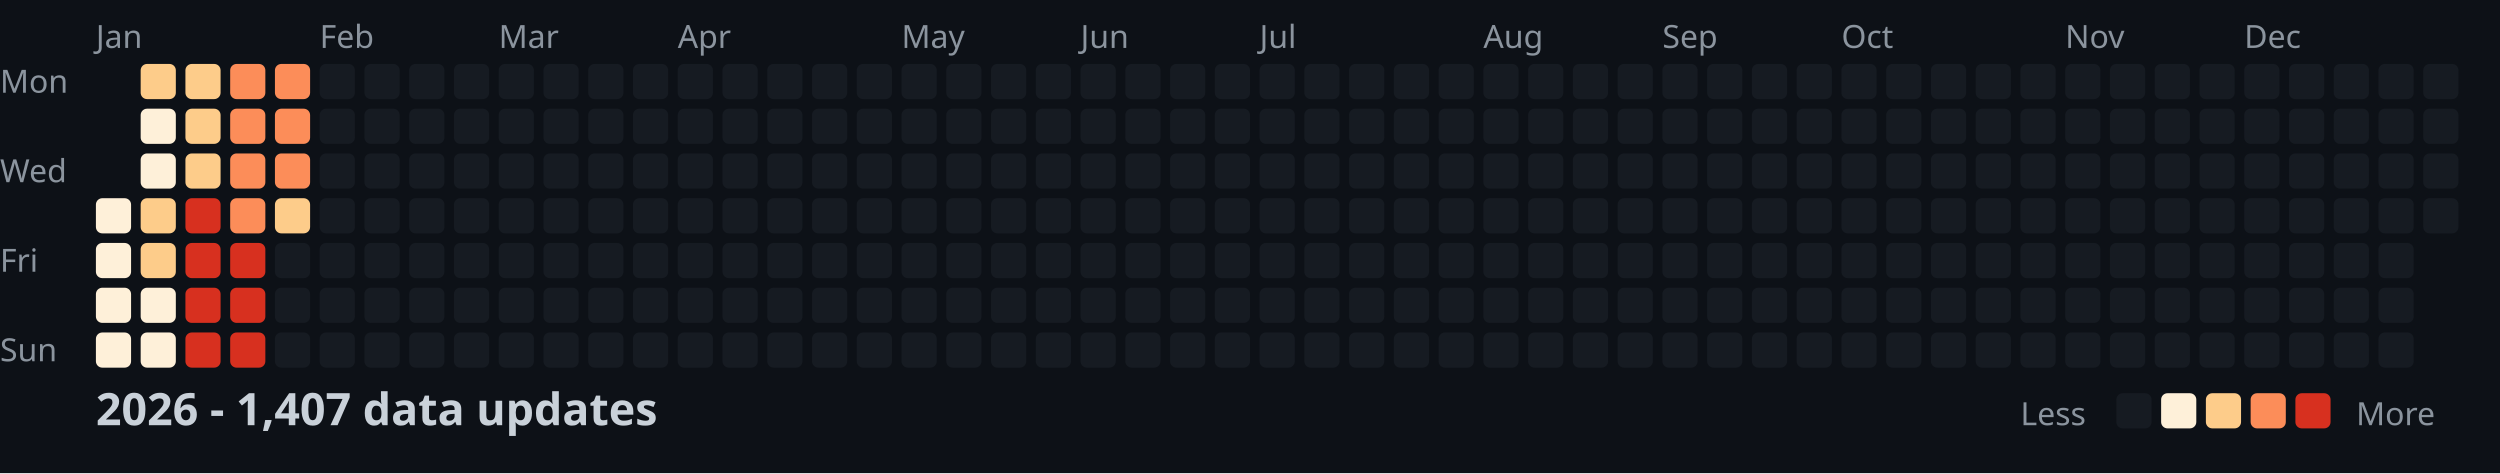
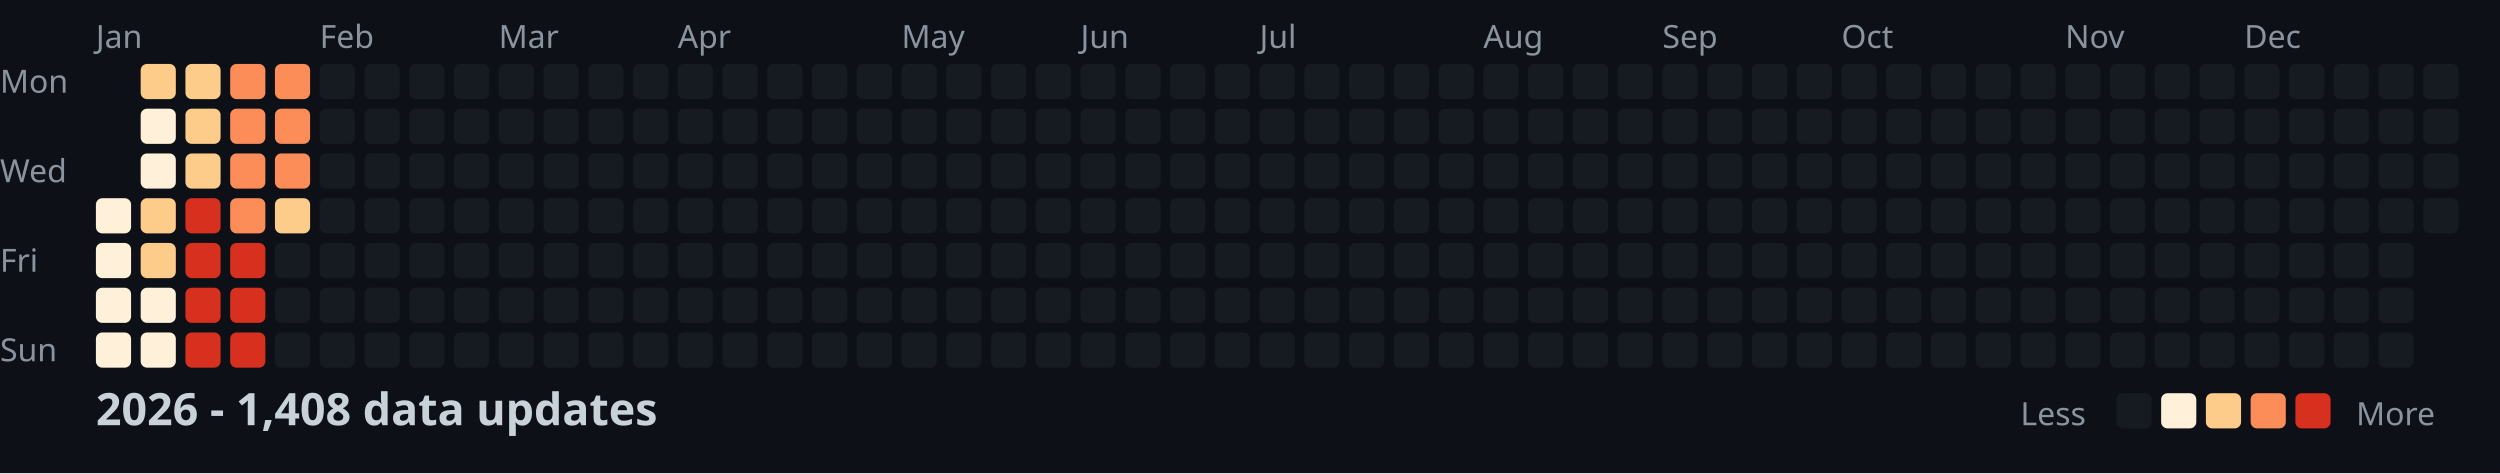
<svg xmlns="http://www.w3.org/2000/svg" width="782" height="148">
  <style>
    .month { font: 10px sans-serif; fill: #8b949e; }
    .day { font: 10px sans-serif; fill: #8b949e; }
    .title { font: bold 14px sans-serif; fill: #c9d1d9; }
    .legend { font: 10px sans-serif; fill: #8b949e; }
  </style>
  <rect width="100%" height="100%" fill="#0d1117" />
  <text x="0" y="29" class="day">Mon</text>
  <text x="0" y="57" class="day">Wed</text>
  <text x="0" y="85" class="day">Fri</text>
  <text x="0" y="113" class="day">Sun</text>
  <text x="30" y="15" class="month">Jan</text>
  <text x="100" y="15" class="month">Feb</text>
  <text x="156" y="15" class="month">Mar</text>
  <text x="212" y="15" class="month">Apr</text>
  <text x="282" y="15" class="month">May</text>
  <text x="338" y="15" class="month">Jun</text>
  <text x="394" y="15" class="month">Jul</text>
  <text x="464" y="15" class="month">Aug</text>
  <text x="520" y="15" class="month">Sep</text>
  <text x="576" y="15" class="month">Oct</text>
  <text x="646" y="15" class="month">Nov</text>
  <text x="702" y="15" class="month">Dec</text>
  <rect x="30" y="62" width="11" height="11" fill="#fef0d9" rx="2" />
  <rect x="30" y="76" width="11" height="11" fill="#fef0d9" rx="2" />
  <rect x="30" y="90" width="11" height="11" fill="#fef0d9" rx="2" />
  <rect x="30" y="104" width="11" height="11" fill="#fef0d9" rx="2" />
  <rect x="44" y="20" width="11" height="11" fill="#fdcc8a" rx="2" />
  <rect x="44" y="34" width="11" height="11" fill="#fef0d9" rx="2" />
  <rect x="44" y="48" width="11" height="11" fill="#fef0d9" rx="2" />
  <rect x="44" y="62" width="11" height="11" fill="#fdcc8a" rx="2" />
  <rect x="44" y="76" width="11" height="11" fill="#fdcc8a" rx="2" />
  <rect x="44" y="90" width="11" height="11" fill="#fef0d9" rx="2" />
  <rect x="44" y="104" width="11" height="11" fill="#fef0d9" rx="2" />
  <rect x="58" y="20" width="11" height="11" fill="#fdcc8a" rx="2" />
  <rect x="58" y="34" width="11" height="11" fill="#fdcc8a" rx="2" />
  <rect x="58" y="48" width="11" height="11" fill="#fdcc8a" rx="2" />
  <rect x="58" y="62" width="11" height="11" fill="#d7301f" rx="2" />
  <rect x="58" y="76" width="11" height="11" fill="#d7301f" rx="2" />
  <rect x="58" y="90" width="11" height="11" fill="#d7301f" rx="2" />
  <rect x="58" y="104" width="11" height="11" fill="#d7301f" rx="2" />
  <rect x="72" y="20" width="11" height="11" fill="#fc8d59" rx="2" />
  <rect x="72" y="34" width="11" height="11" fill="#fc8d59" rx="2" />
  <rect x="72" y="48" width="11" height="11" fill="#fc8d59" rx="2" />
  <rect x="72" y="62" width="11" height="11" fill="#fc8d59" rx="2" />
  <rect x="72" y="76" width="11" height="11" fill="#d7301f" rx="2" />
  <rect x="72" y="90" width="11" height="11" fill="#d7301f" rx="2" />
  <rect x="72" y="104" width="11" height="11" fill="#d7301f" rx="2" />
  <rect x="86" y="20" width="11" height="11" fill="#fc8d59" rx="2" />
  <rect x="86" y="34" width="11" height="11" fill="#fc8d59" rx="2" />
  <rect x="86" y="48" width="11" height="11" fill="#fc8d59" rx="2" />
  <rect x="86" y="62" width="11" height="11" fill="#fdcc8a" rx="2" />
  <rect x="86" y="76" width="11" height="11" fill="#161b22" rx="2" />
  <rect x="86" y="90" width="11" height="11" fill="#161b22" rx="2" />
  <rect x="86" y="104" width="11" height="11" fill="#161b22" rx="2" />
  <rect x="100" y="20" width="11" height="11" fill="#161b22" rx="2" />
  <rect x="100" y="34" width="11" height="11" fill="#161b22" rx="2" />
  <rect x="100" y="48" width="11" height="11" fill="#161b22" rx="2" />
  <rect x="100" y="62" width="11" height="11" fill="#161b22" rx="2" />
  <rect x="100" y="76" width="11" height="11" fill="#161b22" rx="2" />
  <rect x="100" y="90" width="11" height="11" fill="#161b22" rx="2" />
  <rect x="100" y="104" width="11" height="11" fill="#161b22" rx="2" />
  <rect x="114" y="20" width="11" height="11" fill="#161b22" rx="2" />
  <rect x="114" y="34" width="11" height="11" fill="#161b22" rx="2" />
  <rect x="114" y="48" width="11" height="11" fill="#161b22" rx="2" />
  <rect x="114" y="62" width="11" height="11" fill="#161b22" rx="2" />
  <rect x="114" y="76" width="11" height="11" fill="#161b22" rx="2" />
  <rect x="114" y="90" width="11" height="11" fill="#161b22" rx="2" />
  <rect x="114" y="104" width="11" height="11" fill="#161b22" rx="2" />
  <rect x="128" y="20" width="11" height="11" fill="#161b22" rx="2" />
  <rect x="128" y="34" width="11" height="11" fill="#161b22" rx="2" />
  <rect x="128" y="48" width="11" height="11" fill="#161b22" rx="2" />
  <rect x="128" y="62" width="11" height="11" fill="#161b22" rx="2" />
  <rect x="128" y="76" width="11" height="11" fill="#161b22" rx="2" />
  <rect x="128" y="90" width="11" height="11" fill="#161b22" rx="2" />
  <rect x="128" y="104" width="11" height="11" fill="#161b22" rx="2" />
  <rect x="142" y="20" width="11" height="11" fill="#161b22" rx="2" />
  <rect x="142" y="34" width="11" height="11" fill="#161b22" rx="2" />
  <rect x="142" y="48" width="11" height="11" fill="#161b22" rx="2" />
  <rect x="142" y="62" width="11" height="11" fill="#161b22" rx="2" />
  <rect x="142" y="76" width="11" height="11" fill="#161b22" rx="2" />
  <rect x="142" y="90" width="11" height="11" fill="#161b22" rx="2" />
  <rect x="142" y="104" width="11" height="11" fill="#161b22" rx="2" />
  <rect x="156" y="20" width="11" height="11" fill="#161b22" rx="2" />
  <rect x="156" y="34" width="11" height="11" fill="#161b22" rx="2" />
  <rect x="156" y="48" width="11" height="11" fill="#161b22" rx="2" />
  <rect x="156" y="62" width="11" height="11" fill="#161b22" rx="2" />
  <rect x="156" y="76" width="11" height="11" fill="#161b22" rx="2" />
  <rect x="156" y="90" width="11" height="11" fill="#161b22" rx="2" />
  <rect x="156" y="104" width="11" height="11" fill="#161b22" rx="2" />
  <rect x="170" y="20" width="11" height="11" fill="#161b22" rx="2" />
  <rect x="170" y="34" width="11" height="11" fill="#161b22" rx="2" />
  <rect x="170" y="48" width="11" height="11" fill="#161b22" rx="2" />
  <rect x="170" y="62" width="11" height="11" fill="#161b22" rx="2" />
  <rect x="170" y="76" width="11" height="11" fill="#161b22" rx="2" />
  <rect x="170" y="90" width="11" height="11" fill="#161b22" rx="2" />
  <rect x="170" y="104" width="11" height="11" fill="#161b22" rx="2" />
  <rect x="184" y="20" width="11" height="11" fill="#161b22" rx="2" />
  <rect x="184" y="34" width="11" height="11" fill="#161b22" rx="2" />
  <rect x="184" y="48" width="11" height="11" fill="#161b22" rx="2" />
  <rect x="184" y="62" width="11" height="11" fill="#161b22" rx="2" />
  <rect x="184" y="76" width="11" height="11" fill="#161b22" rx="2" />
  <rect x="184" y="90" width="11" height="11" fill="#161b22" rx="2" />
  <rect x="184" y="104" width="11" height="11" fill="#161b22" rx="2" />
  <rect x="198" y="20" width="11" height="11" fill="#161b22" rx="2" />
  <rect x="198" y="34" width="11" height="11" fill="#161b22" rx="2" />
  <rect x="198" y="48" width="11" height="11" fill="#161b22" rx="2" />
  <rect x="198" y="62" width="11" height="11" fill="#161b22" rx="2" />
  <rect x="198" y="76" width="11" height="11" fill="#161b22" rx="2" />
  <rect x="198" y="90" width="11" height="11" fill="#161b22" rx="2" />
  <rect x="198" y="104" width="11" height="11" fill="#161b22" rx="2" />
  <rect x="212" y="20" width="11" height="11" fill="#161b22" rx="2" />
  <rect x="212" y="34" width="11" height="11" fill="#161b22" rx="2" />
  <rect x="212" y="48" width="11" height="11" fill="#161b22" rx="2" />
  <rect x="212" y="62" width="11" height="11" fill="#161b22" rx="2" />
  <rect x="212" y="76" width="11" height="11" fill="#161b22" rx="2" />
  <rect x="212" y="90" width="11" height="11" fill="#161b22" rx="2" />
  <rect x="212" y="104" width="11" height="11" fill="#161b22" rx="2" />
  <rect x="226" y="20" width="11" height="11" fill="#161b22" rx="2" />
  <rect x="226" y="34" width="11" height="11" fill="#161b22" rx="2" />
  <rect x="226" y="48" width="11" height="11" fill="#161b22" rx="2" />
  <rect x="226" y="62" width="11" height="11" fill="#161b22" rx="2" />
  <rect x="226" y="76" width="11" height="11" fill="#161b22" rx="2" />
  <rect x="226" y="90" width="11" height="11" fill="#161b22" rx="2" />
  <rect x="226" y="104" width="11" height="11" fill="#161b22" rx="2" />
  <rect x="240" y="20" width="11" height="11" fill="#161b22" rx="2" />
  <rect x="240" y="34" width="11" height="11" fill="#161b22" rx="2" />
  <rect x="240" y="48" width="11" height="11" fill="#161b22" rx="2" />
  <rect x="240" y="62" width="11" height="11" fill="#161b22" rx="2" />
  <rect x="240" y="76" width="11" height="11" fill="#161b22" rx="2" />
  <rect x="240" y="90" width="11" height="11" fill="#161b22" rx="2" />
  <rect x="240" y="104" width="11" height="11" fill="#161b22" rx="2" />
  <rect x="254" y="20" width="11" height="11" fill="#161b22" rx="2" />
  <rect x="254" y="34" width="11" height="11" fill="#161b22" rx="2" />
  <rect x="254" y="48" width="11" height="11" fill="#161b22" rx="2" />
  <rect x="254" y="62" width="11" height="11" fill="#161b22" rx="2" />
  <rect x="254" y="76" width="11" height="11" fill="#161b22" rx="2" />
  <rect x="254" y="90" width="11" height="11" fill="#161b22" rx="2" />
  <rect x="254" y="104" width="11" height="11" fill="#161b22" rx="2" />
  <rect x="268" y="20" width="11" height="11" fill="#161b22" rx="2" />
  <rect x="268" y="34" width="11" height="11" fill="#161b22" rx="2" />
  <rect x="268" y="48" width="11" height="11" fill="#161b22" rx="2" />
  <rect x="268" y="62" width="11" height="11" fill="#161b22" rx="2" />
  <rect x="268" y="76" width="11" height="11" fill="#161b22" rx="2" />
  <rect x="268" y="90" width="11" height="11" fill="#161b22" rx="2" />
  <rect x="268" y="104" width="11" height="11" fill="#161b22" rx="2" />
  <rect x="282" y="20" width="11" height="11" fill="#161b22" rx="2" />
  <rect x="282" y="34" width="11" height="11" fill="#161b22" rx="2" />
  <rect x="282" y="48" width="11" height="11" fill="#161b22" rx="2" />
  <rect x="282" y="62" width="11" height="11" fill="#161b22" rx="2" />
  <rect x="282" y="76" width="11" height="11" fill="#161b22" rx="2" />
  <rect x="282" y="90" width="11" height="11" fill="#161b22" rx="2" />
  <rect x="282" y="104" width="11" height="11" fill="#161b22" rx="2" />
  <rect x="296" y="20" width="11" height="11" fill="#161b22" rx="2" />
  <rect x="296" y="34" width="11" height="11" fill="#161b22" rx="2" />
  <rect x="296" y="48" width="11" height="11" fill="#161b22" rx="2" />
  <rect x="296" y="62" width="11" height="11" fill="#161b22" rx="2" />
  <rect x="296" y="76" width="11" height="11" fill="#161b22" rx="2" />
  <rect x="296" y="90" width="11" height="11" fill="#161b22" rx="2" />
  <rect x="296" y="104" width="11" height="11" fill="#161b22" rx="2" />
  <rect x="310" y="20" width="11" height="11" fill="#161b22" rx="2" />
  <rect x="310" y="34" width="11" height="11" fill="#161b22" rx="2" />
  <rect x="310" y="48" width="11" height="11" fill="#161b22" rx="2" />
  <rect x="310" y="62" width="11" height="11" fill="#161b22" rx="2" />
  <rect x="310" y="76" width="11" height="11" fill="#161b22" rx="2" />
  <rect x="310" y="90" width="11" height="11" fill="#161b22" rx="2" />
  <rect x="310" y="104" width="11" height="11" fill="#161b22" rx="2" />
  <rect x="324" y="20" width="11" height="11" fill="#161b22" rx="2" />
  <rect x="324" y="34" width="11" height="11" fill="#161b22" rx="2" />
  <rect x="324" y="48" width="11" height="11" fill="#161b22" rx="2" />
  <rect x="324" y="62" width="11" height="11" fill="#161b22" rx="2" />
  <rect x="324" y="76" width="11" height="11" fill="#161b22" rx="2" />
  <rect x="324" y="90" width="11" height="11" fill="#161b22" rx="2" />
  <rect x="324" y="104" width="11" height="11" fill="#161b22" rx="2" />
  <rect x="338" y="20" width="11" height="11" fill="#161b22" rx="2" />
  <rect x="338" y="34" width="11" height="11" fill="#161b22" rx="2" />
  <rect x="338" y="48" width="11" height="11" fill="#161b22" rx="2" />
  <rect x="338" y="62" width="11" height="11" fill="#161b22" rx="2" />
  <rect x="338" y="76" width="11" height="11" fill="#161b22" rx="2" />
  <rect x="338" y="90" width="11" height="11" fill="#161b22" rx="2" />
  <rect x="338" y="104" width="11" height="11" fill="#161b22" rx="2" />
  <rect x="352" y="20" width="11" height="11" fill="#161b22" rx="2" />
  <rect x="352" y="34" width="11" height="11" fill="#161b22" rx="2" />
  <rect x="352" y="48" width="11" height="11" fill="#161b22" rx="2" />
  <rect x="352" y="62" width="11" height="11" fill="#161b22" rx="2" />
  <rect x="352" y="76" width="11" height="11" fill="#161b22" rx="2" />
  <rect x="352" y="90" width="11" height="11" fill="#161b22" rx="2" />
  <rect x="352" y="104" width="11" height="11" fill="#161b22" rx="2" />
  <rect x="366" y="20" width="11" height="11" fill="#161b22" rx="2" />
  <rect x="366" y="34" width="11" height="11" fill="#161b22" rx="2" />
  <rect x="366" y="48" width="11" height="11" fill="#161b22" rx="2" />
  <rect x="366" y="62" width="11" height="11" fill="#161b22" rx="2" />
  <rect x="366" y="76" width="11" height="11" fill="#161b22" rx="2" />
  <rect x="366" y="90" width="11" height="11" fill="#161b22" rx="2" />
  <rect x="366" y="104" width="11" height="11" fill="#161b22" rx="2" />
  <rect x="380" y="20" width="11" height="11" fill="#161b22" rx="2" />
  <rect x="380" y="34" width="11" height="11" fill="#161b22" rx="2" />
  <rect x="380" y="48" width="11" height="11" fill="#161b22" rx="2" />
  <rect x="380" y="62" width="11" height="11" fill="#161b22" rx="2" />
  <rect x="380" y="76" width="11" height="11" fill="#161b22" rx="2" />
  <rect x="380" y="90" width="11" height="11" fill="#161b22" rx="2" />
  <rect x="380" y="104" width="11" height="11" fill="#161b22" rx="2" />
  <rect x="394" y="20" width="11" height="11" fill="#161b22" rx="2" />
  <rect x="394" y="34" width="11" height="11" fill="#161b22" rx="2" />
  <rect x="394" y="48" width="11" height="11" fill="#161b22" rx="2" />
  <rect x="394" y="62" width="11" height="11" fill="#161b22" rx="2" />
  <rect x="394" y="76" width="11" height="11" fill="#161b22" rx="2" />
  <rect x="394" y="90" width="11" height="11" fill="#161b22" rx="2" />
  <rect x="394" y="104" width="11" height="11" fill="#161b22" rx="2" />
  <rect x="408" y="20" width="11" height="11" fill="#161b22" rx="2" />
  <rect x="408" y="34" width="11" height="11" fill="#161b22" rx="2" />
  <rect x="408" y="48" width="11" height="11" fill="#161b22" rx="2" />
  <rect x="408" y="62" width="11" height="11" fill="#161b22" rx="2" />
  <rect x="408" y="76" width="11" height="11" fill="#161b22" rx="2" />
  <rect x="408" y="90" width="11" height="11" fill="#161b22" rx="2" />
  <rect x="408" y="104" width="11" height="11" fill="#161b22" rx="2" />
  <rect x="422" y="20" width="11" height="11" fill="#161b22" rx="2" />
  <rect x="422" y="34" width="11" height="11" fill="#161b22" rx="2" />
  <rect x="422" y="48" width="11" height="11" fill="#161b22" rx="2" />
  <rect x="422" y="62" width="11" height="11" fill="#161b22" rx="2" />
  <rect x="422" y="76" width="11" height="11" fill="#161b22" rx="2" />
  <rect x="422" y="90" width="11" height="11" fill="#161b22" rx="2" />
  <rect x="422" y="104" width="11" height="11" fill="#161b22" rx="2" />
  <rect x="436" y="20" width="11" height="11" fill="#161b22" rx="2" />
  <rect x="436" y="34" width="11" height="11" fill="#161b22" rx="2" />
  <rect x="436" y="48" width="11" height="11" fill="#161b22" rx="2" />
  <rect x="436" y="62" width="11" height="11" fill="#161b22" rx="2" />
  <rect x="436" y="76" width="11" height="11" fill="#161b22" rx="2" />
  <rect x="436" y="90" width="11" height="11" fill="#161b22" rx="2" />
  <rect x="436" y="104" width="11" height="11" fill="#161b22" rx="2" />
  <rect x="450" y="20" width="11" height="11" fill="#161b22" rx="2" />
  <rect x="450" y="34" width="11" height="11" fill="#161b22" rx="2" />
  <rect x="450" y="48" width="11" height="11" fill="#161b22" rx="2" />
  <rect x="450" y="62" width="11" height="11" fill="#161b22" rx="2" />
  <rect x="450" y="76" width="11" height="11" fill="#161b22" rx="2" />
  <rect x="450" y="90" width="11" height="11" fill="#161b22" rx="2" />
  <rect x="450" y="104" width="11" height="11" fill="#161b22" rx="2" />
  <rect x="464" y="20" width="11" height="11" fill="#161b22" rx="2" />
  <rect x="464" y="34" width="11" height="11" fill="#161b22" rx="2" />
  <rect x="464" y="48" width="11" height="11" fill="#161b22" rx="2" />
  <rect x="464" y="62" width="11" height="11" fill="#161b22" rx="2" />
  <rect x="464" y="76" width="11" height="11" fill="#161b22" rx="2" />
  <rect x="464" y="90" width="11" height="11" fill="#161b22" rx="2" />
  <rect x="464" y="104" width="11" height="11" fill="#161b22" rx="2" />
  <rect x="478" y="20" width="11" height="11" fill="#161b22" rx="2" />
  <rect x="478" y="34" width="11" height="11" fill="#161b22" rx="2" />
  <rect x="478" y="48" width="11" height="11" fill="#161b22" rx="2" />
  <rect x="478" y="62" width="11" height="11" fill="#161b22" rx="2" />
  <rect x="478" y="76" width="11" height="11" fill="#161b22" rx="2" />
  <rect x="478" y="90" width="11" height="11" fill="#161b22" rx="2" />
  <rect x="478" y="104" width="11" height="11" fill="#161b22" rx="2" />
  <rect x="492" y="20" width="11" height="11" fill="#161b22" rx="2" />
  <rect x="492" y="34" width="11" height="11" fill="#161b22" rx="2" />
  <rect x="492" y="48" width="11" height="11" fill="#161b22" rx="2" />
  <rect x="492" y="62" width="11" height="11" fill="#161b22" rx="2" />
  <rect x="492" y="76" width="11" height="11" fill="#161b22" rx="2" />
  <rect x="492" y="90" width="11" height="11" fill="#161b22" rx="2" />
  <rect x="492" y="104" width="11" height="11" fill="#161b22" rx="2" />
  <rect x="506" y="20" width="11" height="11" fill="#161b22" rx="2" />
  <rect x="506" y="34" width="11" height="11" fill="#161b22" rx="2" />
  <rect x="506" y="48" width="11" height="11" fill="#161b22" rx="2" />
  <rect x="506" y="62" width="11" height="11" fill="#161b22" rx="2" />
  <rect x="506" y="76" width="11" height="11" fill="#161b22" rx="2" />
  <rect x="506" y="90" width="11" height="11" fill="#161b22" rx="2" />
  <rect x="506" y="104" width="11" height="11" fill="#161b22" rx="2" />
  <rect x="520" y="20" width="11" height="11" fill="#161b22" rx="2" />
  <rect x="520" y="34" width="11" height="11" fill="#161b22" rx="2" />
  <rect x="520" y="48" width="11" height="11" fill="#161b22" rx="2" />
  <rect x="520" y="62" width="11" height="11" fill="#161b22" rx="2" />
  <rect x="520" y="76" width="11" height="11" fill="#161b22" rx="2" />
  <rect x="520" y="90" width="11" height="11" fill="#161b22" rx="2" />
  <rect x="520" y="104" width="11" height="11" fill="#161b22" rx="2" />
  <rect x="534" y="20" width="11" height="11" fill="#161b22" rx="2" />
  <rect x="534" y="34" width="11" height="11" fill="#161b22" rx="2" />
  <rect x="534" y="48" width="11" height="11" fill="#161b22" rx="2" />
  <rect x="534" y="62" width="11" height="11" fill="#161b22" rx="2" />
  <rect x="534" y="76" width="11" height="11" fill="#161b22" rx="2" />
  <rect x="534" y="90" width="11" height="11" fill="#161b22" rx="2" />
  <rect x="534" y="104" width="11" height="11" fill="#161b22" rx="2" />
  <rect x="548" y="20" width="11" height="11" fill="#161b22" rx="2" />
  <rect x="548" y="34" width="11" height="11" fill="#161b22" rx="2" />
  <rect x="548" y="48" width="11" height="11" fill="#161b22" rx="2" />
  <rect x="548" y="62" width="11" height="11" fill="#161b22" rx="2" />
  <rect x="548" y="76" width="11" height="11" fill="#161b22" rx="2" />
  <rect x="548" y="90" width="11" height="11" fill="#161b22" rx="2" />
  <rect x="548" y="104" width="11" height="11" fill="#161b22" rx="2" />
  <rect x="562" y="20" width="11" height="11" fill="#161b22" rx="2" />
  <rect x="562" y="34" width="11" height="11" fill="#161b22" rx="2" />
  <rect x="562" y="48" width="11" height="11" fill="#161b22" rx="2" />
  <rect x="562" y="62" width="11" height="11" fill="#161b22" rx="2" />
  <rect x="562" y="76" width="11" height="11" fill="#161b22" rx="2" />
  <rect x="562" y="90" width="11" height="11" fill="#161b22" rx="2" />
  <rect x="562" y="104" width="11" height="11" fill="#161b22" rx="2" />
  <rect x="576" y="20" width="11" height="11" fill="#161b22" rx="2" />
  <rect x="576" y="34" width="11" height="11" fill="#161b22" rx="2" />
  <rect x="576" y="48" width="11" height="11" fill="#161b22" rx="2" />
  <rect x="576" y="62" width="11" height="11" fill="#161b22" rx="2" />
  <rect x="576" y="76" width="11" height="11" fill="#161b22" rx="2" />
  <rect x="576" y="90" width="11" height="11" fill="#161b22" rx="2" />
  <rect x="576" y="104" width="11" height="11" fill="#161b22" rx="2" />
  <rect x="590" y="20" width="11" height="11" fill="#161b22" rx="2" />
  <rect x="590" y="34" width="11" height="11" fill="#161b22" rx="2" />
  <rect x="590" y="48" width="11" height="11" fill="#161b22" rx="2" />
  <rect x="590" y="62" width="11" height="11" fill="#161b22" rx="2" />
  <rect x="590" y="76" width="11" height="11" fill="#161b22" rx="2" />
  <rect x="590" y="90" width="11" height="11" fill="#161b22" rx="2" />
  <rect x="590" y="104" width="11" height="11" fill="#161b22" rx="2" />
  <rect x="604" y="20" width="11" height="11" fill="#161b22" rx="2" />
  <rect x="604" y="34" width="11" height="11" fill="#161b22" rx="2" />
  <rect x="604" y="48" width="11" height="11" fill="#161b22" rx="2" />
  <rect x="604" y="62" width="11" height="11" fill="#161b22" rx="2" />
  <rect x="604" y="76" width="11" height="11" fill="#161b22" rx="2" />
  <rect x="604" y="90" width="11" height="11" fill="#161b22" rx="2" />
  <rect x="604" y="104" width="11" height="11" fill="#161b22" rx="2" />
  <rect x="618" y="20" width="11" height="11" fill="#161b22" rx="2" />
  <rect x="618" y="34" width="11" height="11" fill="#161b22" rx="2" />
  <rect x="618" y="48" width="11" height="11" fill="#161b22" rx="2" />
  <rect x="618" y="62" width="11" height="11" fill="#161b22" rx="2" />
  <rect x="618" y="76" width="11" height="11" fill="#161b22" rx="2" />
  <rect x="618" y="90" width="11" height="11" fill="#161b22" rx="2" />
  <rect x="618" y="104" width="11" height="11" fill="#161b22" rx="2" />
  <rect x="632" y="20" width="11" height="11" fill="#161b22" rx="2" />
  <rect x="632" y="34" width="11" height="11" fill="#161b22" rx="2" />
  <rect x="632" y="48" width="11" height="11" fill="#161b22" rx="2" />
  <rect x="632" y="62" width="11" height="11" fill="#161b22" rx="2" />
  <rect x="632" y="76" width="11" height="11" fill="#161b22" rx="2" />
  <rect x="632" y="90" width="11" height="11" fill="#161b22" rx="2" />
  <rect x="632" y="104" width="11" height="11" fill="#161b22" rx="2" />
  <rect x="646" y="20" width="11" height="11" fill="#161b22" rx="2" />
  <rect x="646" y="34" width="11" height="11" fill="#161b22" rx="2" />
  <rect x="646" y="48" width="11" height="11" fill="#161b22" rx="2" />
  <rect x="646" y="62" width="11" height="11" fill="#161b22" rx="2" />
  <rect x="646" y="76" width="11" height="11" fill="#161b22" rx="2" />
  <rect x="646" y="90" width="11" height="11" fill="#161b22" rx="2" />
  <rect x="646" y="104" width="11" height="11" fill="#161b22" rx="2" />
  <rect x="660" y="20" width="11" height="11" fill="#161b22" rx="2" />
  <rect x="660" y="34" width="11" height="11" fill="#161b22" rx="2" />
  <rect x="660" y="48" width="11" height="11" fill="#161b22" rx="2" />
  <rect x="660" y="62" width="11" height="11" fill="#161b22" rx="2" />
  <rect x="660" y="76" width="11" height="11" fill="#161b22" rx="2" />
  <rect x="660" y="90" width="11" height="11" fill="#161b22" rx="2" />
  <rect x="660" y="104" width="11" height="11" fill="#161b22" rx="2" />
  <rect x="674" y="20" width="11" height="11" fill="#161b22" rx="2" />
  <rect x="674" y="34" width="11" height="11" fill="#161b22" rx="2" />
  <rect x="674" y="48" width="11" height="11" fill="#161b22" rx="2" />
  <rect x="674" y="62" width="11" height="11" fill="#161b22" rx="2" />
  <rect x="674" y="76" width="11" height="11" fill="#161b22" rx="2" />
  <rect x="674" y="90" width="11" height="11" fill="#161b22" rx="2" />
  <rect x="674" y="104" width="11" height="11" fill="#161b22" rx="2" />
  <rect x="688" y="20" width="11" height="11" fill="#161b22" rx="2" />
  <rect x="688" y="34" width="11" height="11" fill="#161b22" rx="2" />
  <rect x="688" y="48" width="11" height="11" fill="#161b22" rx="2" />
  <rect x="688" y="62" width="11" height="11" fill="#161b22" rx="2" />
  <rect x="688" y="76" width="11" height="11" fill="#161b22" rx="2" />
  <rect x="688" y="90" width="11" height="11" fill="#161b22" rx="2" />
  <rect x="688" y="104" width="11" height="11" fill="#161b22" rx="2" />
  <rect x="702" y="20" width="11" height="11" fill="#161b22" rx="2" />
  <rect x="702" y="34" width="11" height="11" fill="#161b22" rx="2" />
  <rect x="702" y="48" width="11" height="11" fill="#161b22" rx="2" />
  <rect x="702" y="62" width="11" height="11" fill="#161b22" rx="2" />
  <rect x="702" y="76" width="11" height="11" fill="#161b22" rx="2" />
  <rect x="702" y="90" width="11" height="11" fill="#161b22" rx="2" />
  <rect x="702" y="104" width="11" height="11" fill="#161b22" rx="2" />
  <rect x="716" y="20" width="11" height="11" fill="#161b22" rx="2" />
  <rect x="716" y="34" width="11" height="11" fill="#161b22" rx="2" />
  <rect x="716" y="48" width="11" height="11" fill="#161b22" rx="2" />
  <rect x="716" y="62" width="11" height="11" fill="#161b22" rx="2" />
  <rect x="716" y="76" width="11" height="11" fill="#161b22" rx="2" />
  <rect x="716" y="90" width="11" height="11" fill="#161b22" rx="2" />
  <rect x="716" y="104" width="11" height="11" fill="#161b22" rx="2" />
  <rect x="730" y="20" width="11" height="11" fill="#161b22" rx="2" />
  <rect x="730" y="34" width="11" height="11" fill="#161b22" rx="2" />
  <rect x="730" y="48" width="11" height="11" fill="#161b22" rx="2" />
  <rect x="730" y="62" width="11" height="11" fill="#161b22" rx="2" />
  <rect x="730" y="76" width="11" height="11" fill="#161b22" rx="2" />
  <rect x="730" y="90" width="11" height="11" fill="#161b22" rx="2" />
  <rect x="730" y="104" width="11" height="11" fill="#161b22" rx="2" />
  <rect x="744" y="20" width="11" height="11" fill="#161b22" rx="2" />
  <rect x="744" y="34" width="11" height="11" fill="#161b22" rx="2" />
  <rect x="744" y="48" width="11" height="11" fill="#161b22" rx="2" />
  <rect x="744" y="62" width="11" height="11" fill="#161b22" rx="2" />
  <rect x="744" y="76" width="11" height="11" fill="#161b22" rx="2" />
  <rect x="744" y="90" width="11" height="11" fill="#161b22" rx="2" />
  <rect x="744" y="104" width="11" height="11" fill="#161b22" rx="2" />
  <rect x="758" y="20" width="11" height="11" fill="#161b22" rx="2" />
  <rect x="758" y="34" width="11" height="11" fill="#161b22" rx="2" />
  <rect x="758" y="48" width="11" height="11" fill="#161b22" rx="2" />
  <rect x="758" y="62" width="11" height="11" fill="#161b22" rx="2" />
-   <text x="30" y="133" class="title">2026 - 1,407 data updates</text>
+   <text x="30" y="133" class="title">2026 - 1,408 data updates</text>
  <text x="632" y="133" class="legend">Less</text>
  <rect x="662" y="123" width="11" height="11" fill="#161b22" rx="2" />
  <rect x="676" y="123" width="11" height="11" fill="#fef0d9" rx="2" />
  <rect x="690" y="123" width="11" height="11" fill="#fdcc8a" rx="2" />
  <rect x="704" y="123" width="11" height="11" fill="#fc8d59" rx="2" />
  <rect x="718" y="123" width="11" height="11" fill="#d7301f" rx="2" />
  <text x="737" y="133" class="legend">More</text>
</svg>
